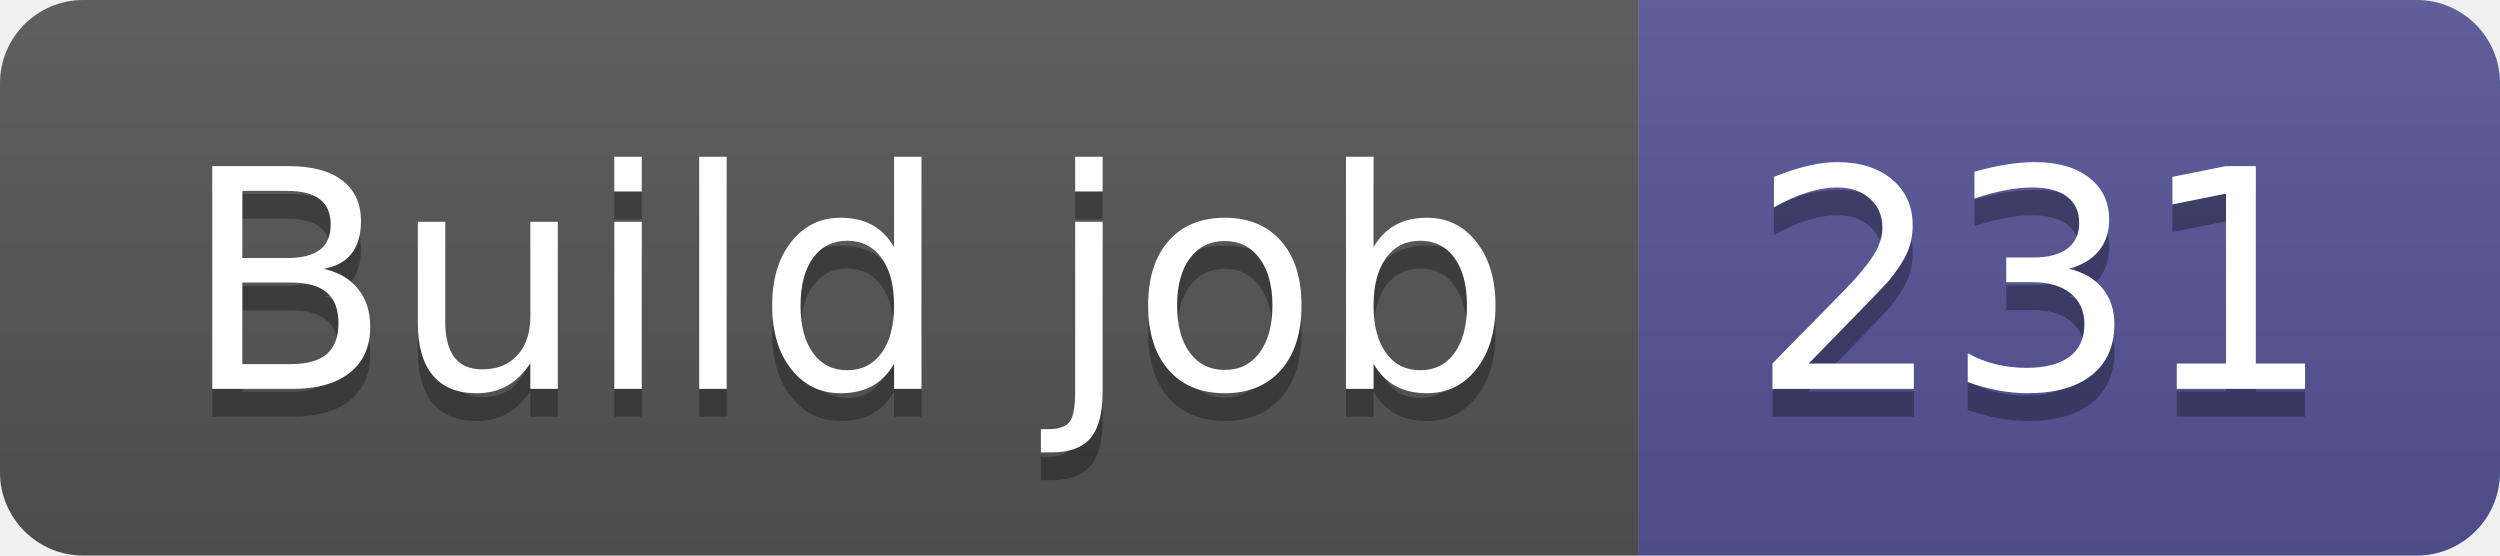
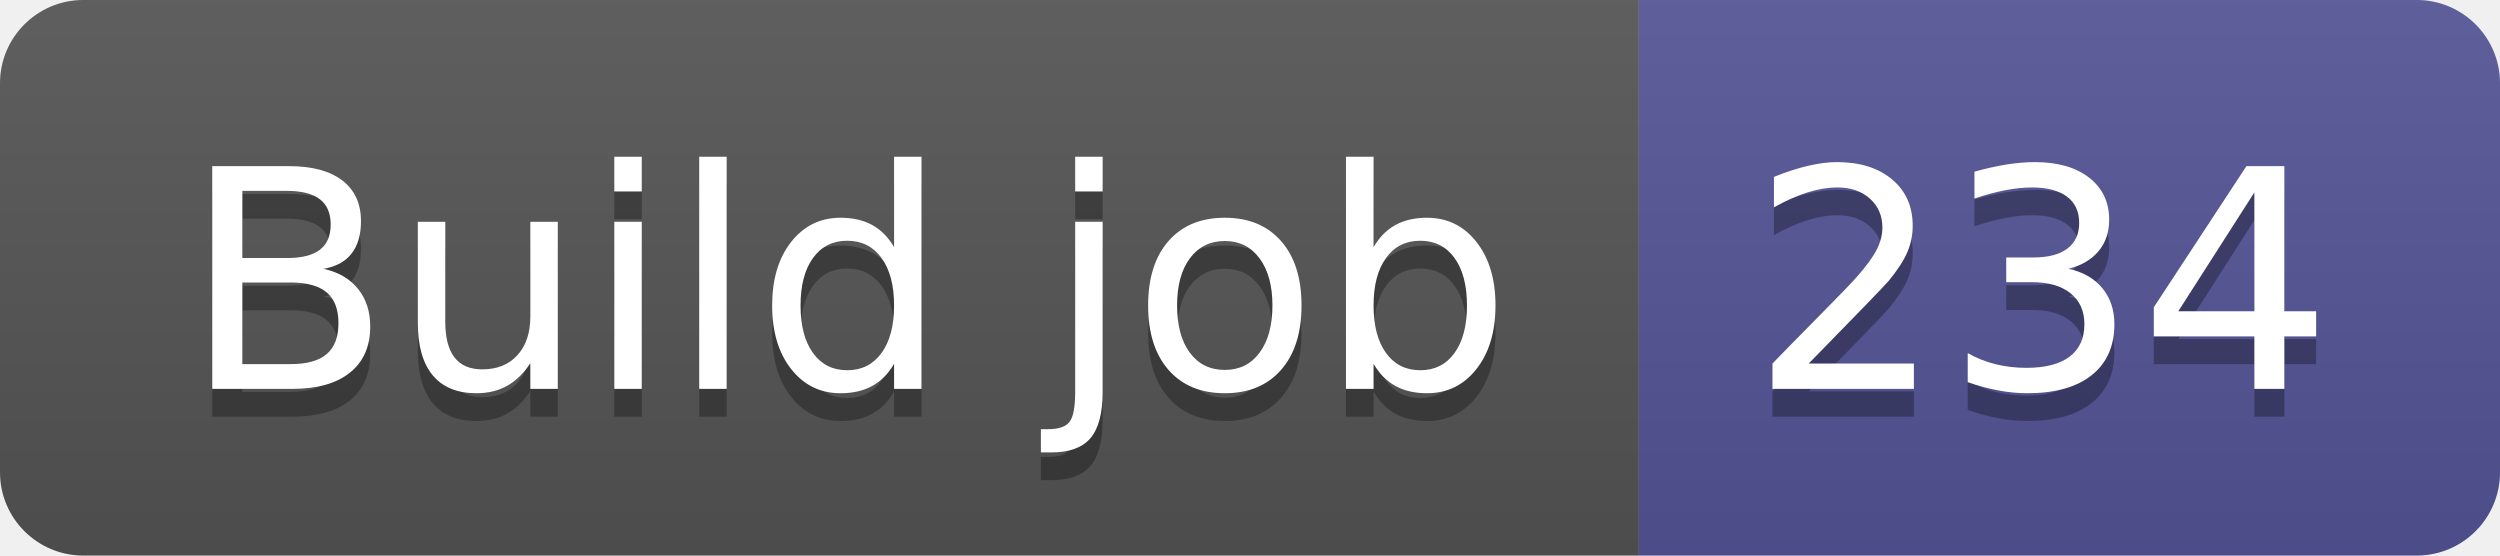
- <svg xmlns="http://www.w3.org/2000/svg" width="90" height="20" role="img" aria-label="Build job: 231">
+ <svg xmlns="http://www.w3.org/2000/svg" width="90" height="20" role="img" aria-label="Build job: 234">
  <linearGradient id="s" x2="0" y2="100%">
    <stop offset="0" stop-color="#bbb" stop-opacity=".1" />
    <stop offset="1" stop-opacity=".1" />
  </linearGradient>
  <clipPath id="r">
    <rect width="90" height="20" rx="3" fill="#fff" />
  </clipPath>
  <g clip-path="url(#r)">
    <rect width="59" height="20" fill="#555" />
    <rect x="59" width="31" height="20" fill="#535597" />
    <rect width="90" height="20" fill="url(#s)" />
  </g>
  <g fill="#fff" text-anchor="middle" font-family="Verdana,Geneva,DejaVu Sans,sans-serif" text-rendering="geometricPrecision" font-size="110">
    <text aria-hidden="true" x="305" y="150" fill="#010101" fill-opacity=".3" transform="scale(.1)" textLength="490">Build job</text>
    <text x="305" y="140" transform="scale(.1)" fill="#fff" textLength="490">Build job</text>
-     <text aria-hidden="true" x="735" y="150" fill="#010101" fill-opacity=".3" transform="scale(.1)" textLength="210">231</text>
-     <text x="735" y="140" transform="scale(.1)" fill="#fff" textLength="210">231</text>
+     <text aria-hidden="true" x="735" y="150" fill="#010101" fill-opacity=".3" transform="scale(.1)" textLength="210">234</text>
+     <text x="735" y="140" transform="scale(.1)" fill="#fff" textLength="210">234</text>
  </g>
</svg>
